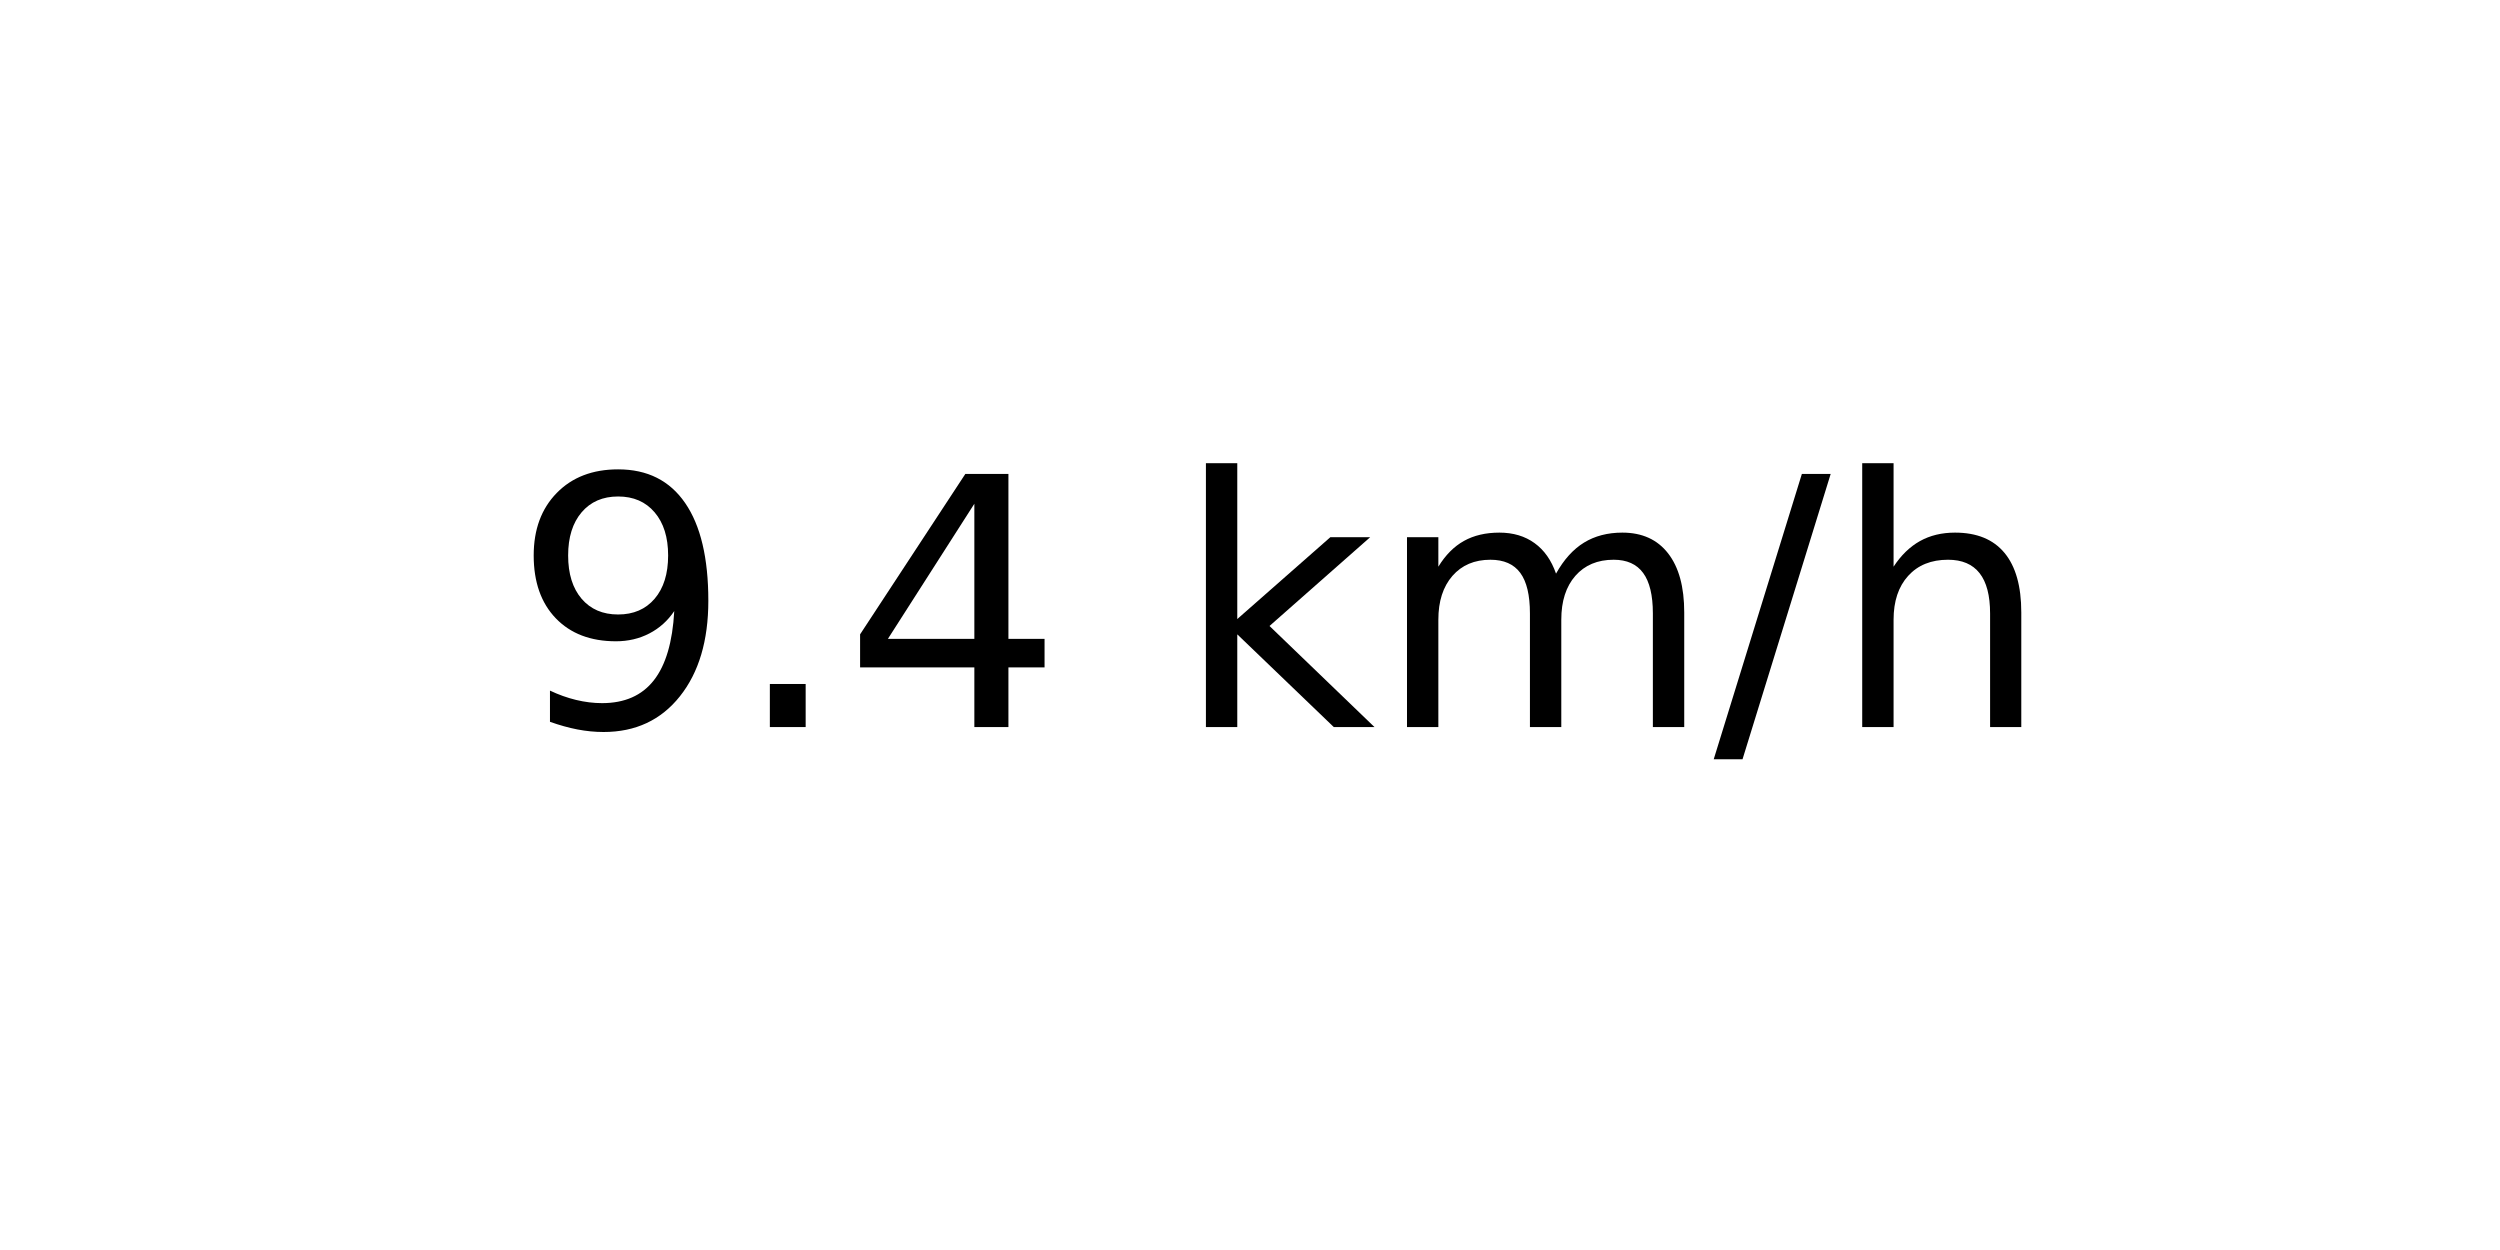
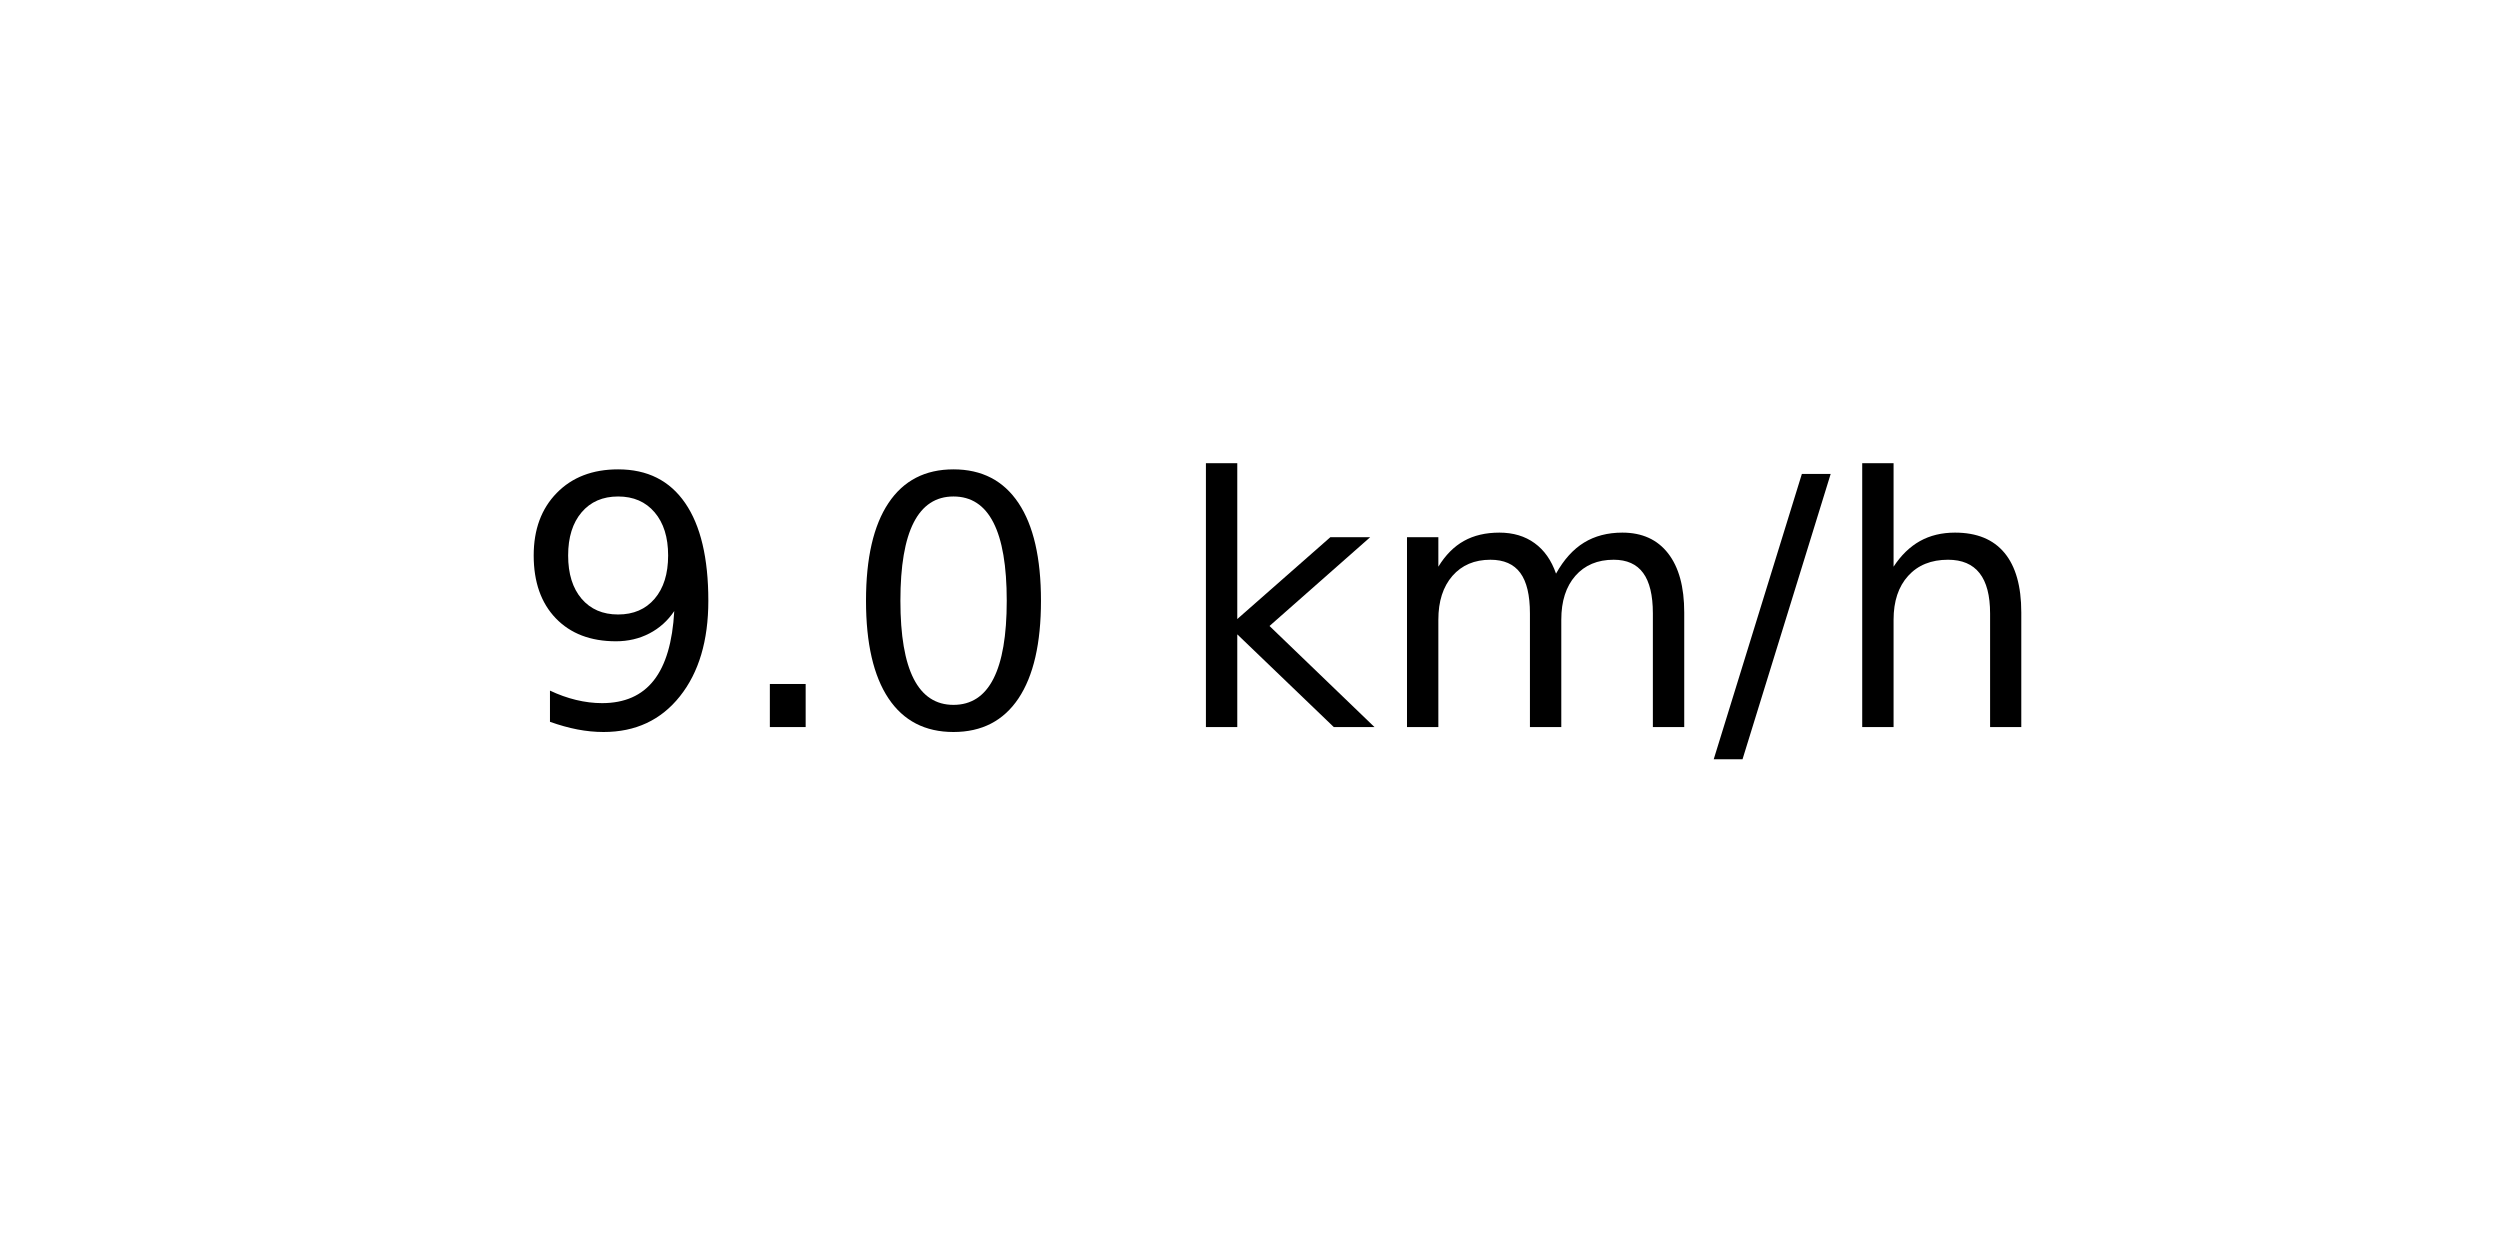
<svg xmlns="http://www.w3.org/2000/svg" xmlns:xlink="http://www.w3.org/1999/xlink" width="72pt" height="36pt" viewBox="0 0 72 36" version="1.1">
  <defs>
    <style type="text/css">*{stroke-linejoin: round; stroke-linecap: butt}</style>
  </defs>
  <g id="figure_1">
    <g id="axes_1">
      <g id="text_1">
        <g transform="translate(14.74062 20.93937) scale(0.1 -0.1)">
          <defs>
            <path id="DejaVuSans-39" d="M 703 97  L 703 672  Q 941 559 1184 500  Q 1428 441 1663 441  Q 2288 441 2617 861  Q 2947 1281 2994 2138  Q 2813 1869 2534 1725  Q 2256 1581 1919 1581  Q 1219 1581 811 2004  Q 403 2428 403 3163  Q 403 3881 828 4315  Q 1253 4750 1959 4750  Q 2769 4750 3195 4129  Q 3622 3509 3622 2328  Q 3622 1225 3098 567  Q 2575 -91 1691 -91  Q 1453 -91 1209 -44  Q 966 3 703 97  z M 1959 2075  Q 2384 2075 2632 2365  Q 2881 2656 2881 3163  Q 2881 3666 2632 3958  Q 2384 4250 1959 4250  Q 1534 4250 1286 3958  Q 1038 3666 1038 3163  Q 1038 2656 1286 2365  Q 1534 2075 1959 2075  z " transform="scale(0.015625)" />
            <path id="DejaVuSans-2e" d="M 684 794  L 1344 794  L 1344 0  L 684 0  L 684 794  z " transform="scale(0.015625)" />
-             <path id="DejaVuSans-34" d="M 2419 4116  L 825 1625  L 2419 1625  L 2419 4116  z M 2253 4666  L 3047 4666  L 3047 1625  L 3713 1625  L 3713 1100  L 3047 1100  L 3047 0  L 2419 0  L 2419 1100  L 313 1100  L 313 1709  L 2253 4666  z " transform="scale(0.015625)" />
+             <path id="DejaVuSans-30" d="M 2034 4250  Q 1547 4250 1301 3770  Q 1056 3291 1056 2328  Q 1056 1369 1301 889  Q 1547 409 2034 409  Q 2525 409 2770 889  Q 3016 1369 3016 2328  Q 3016 3291 2770 3770  Q 2525 4250 2034 4250  z M 2034 4750  Q 2819 4750 3233 4129  Q 3647 3509 3647 2328  Q 3647 1150 3233 529  Q 2819 -91 2034 -91  Q 1250 -91 836 529  Q 422 1150 422 2328  Q 422 3509 836 4129  Q 1250 4750 2034 4750  z " transform="scale(0.015625)" />
            <path id="DejaVuSans-20" transform="scale(0.015625)" />
            <path id="DejaVuSans-6b" d="M 581 4863  L 1159 4863  L 1159 1991  L 2875 3500  L 3609 3500  L 1753 1863  L 3688 0  L 2938 0  L 1159 1709  L 1159 0  L 581 0  L 581 4863  z " transform="scale(0.015625)" />
            <path id="DejaVuSans-6d" d="M 3328 2828  Q 3544 3216 3844 3400  Q 4144 3584 4550 3584  Q 5097 3584 5394 3201  Q 5691 2819 5691 2113  L 5691 0  L 5113 0  L 5113 2094  Q 5113 2597 4934 2840  Q 4756 3084 4391 3084  Q 3944 3084 3684 2787  Q 3425 2491 3425 1978  L 3425 0  L 2847 0  L 2847 2094  Q 2847 2600 2669 2842  Q 2491 3084 2119 3084  Q 1678 3084 1418 2786  Q 1159 2488 1159 1978  L 1159 0  L 581 0  L 581 3500  L 1159 3500  L 1159 2956  Q 1356 3278 1631 3431  Q 1906 3584 2284 3584  Q 2666 3584 2933 3390  Q 3200 3197 3328 2828  z " transform="scale(0.015625)" />
            <path id="DejaVuSans-2f" d="M 1625 4666  L 2156 4666  L 531 -594  L 0 -594  L 1625 4666  z " transform="scale(0.015625)" />
            <path id="DejaVuSans-68" d="M 3513 2113  L 3513 0  L 2938 0  L 2938 2094  Q 2938 2591 2744 2837  Q 2550 3084 2163 3084  Q 1697 3084 1428 2787  Q 1159 2491 1159 1978  L 1159 0  L 581 0  L 581 4863  L 1159 4863  L 1159 2956  Q 1366 3272 1645 3428  Q 1925 3584 2291 3584  Q 2894 3584 3203 3211  Q 3513 2838 3513 2113  z " transform="scale(0.015625)" />
          </defs>
          <use xlink:href="#DejaVuSans-39" />
          <use xlink:href="#DejaVuSans-2e" x="63.623" />
-           <use xlink:href="#DejaVuSans-34" x="95.41" />
+           <use xlink:href="#DejaVuSans-30" x="95.41" />
          <use xlink:href="#DejaVuSans-20" x="159.033" />
          <use xlink:href="#DejaVuSans-6b" x="190.82" />
          <use xlink:href="#DejaVuSans-6d" x="248.73" />
          <use xlink:href="#DejaVuSans-2f" x="346.143" />
          <use xlink:href="#DejaVuSans-68" x="379.834" />
        </g>
      </g>
    </g>
  </g>
</svg>
